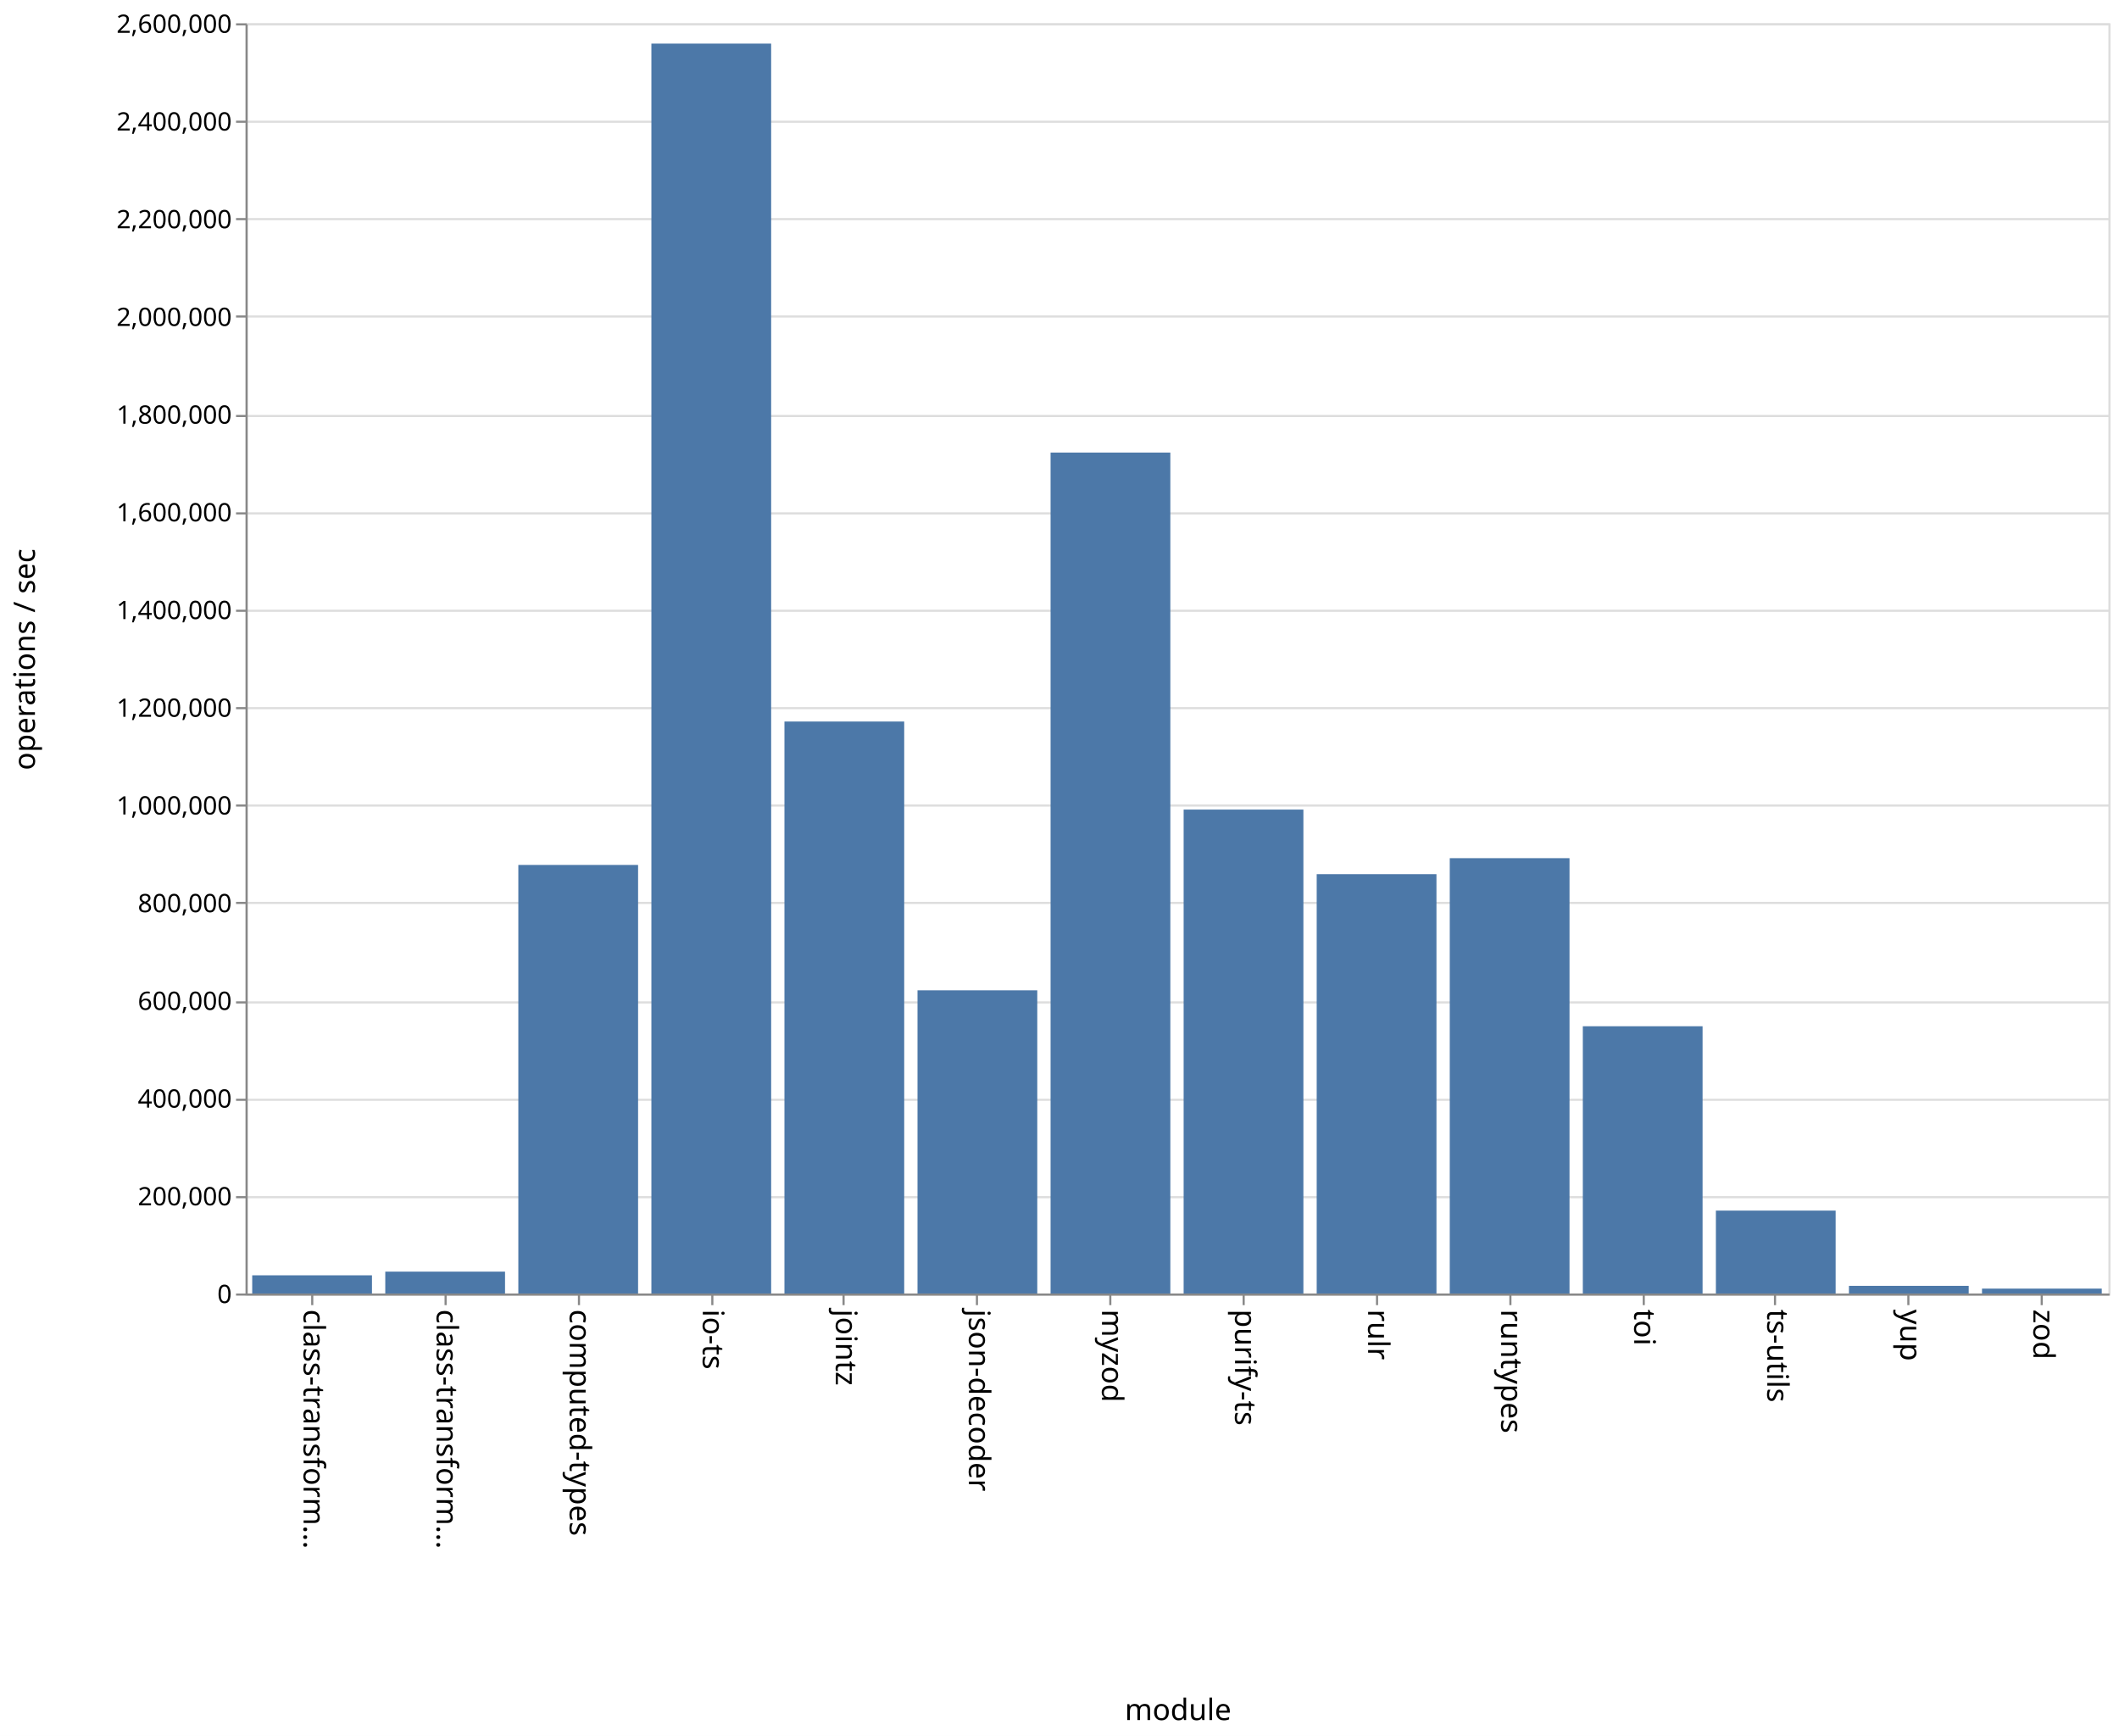
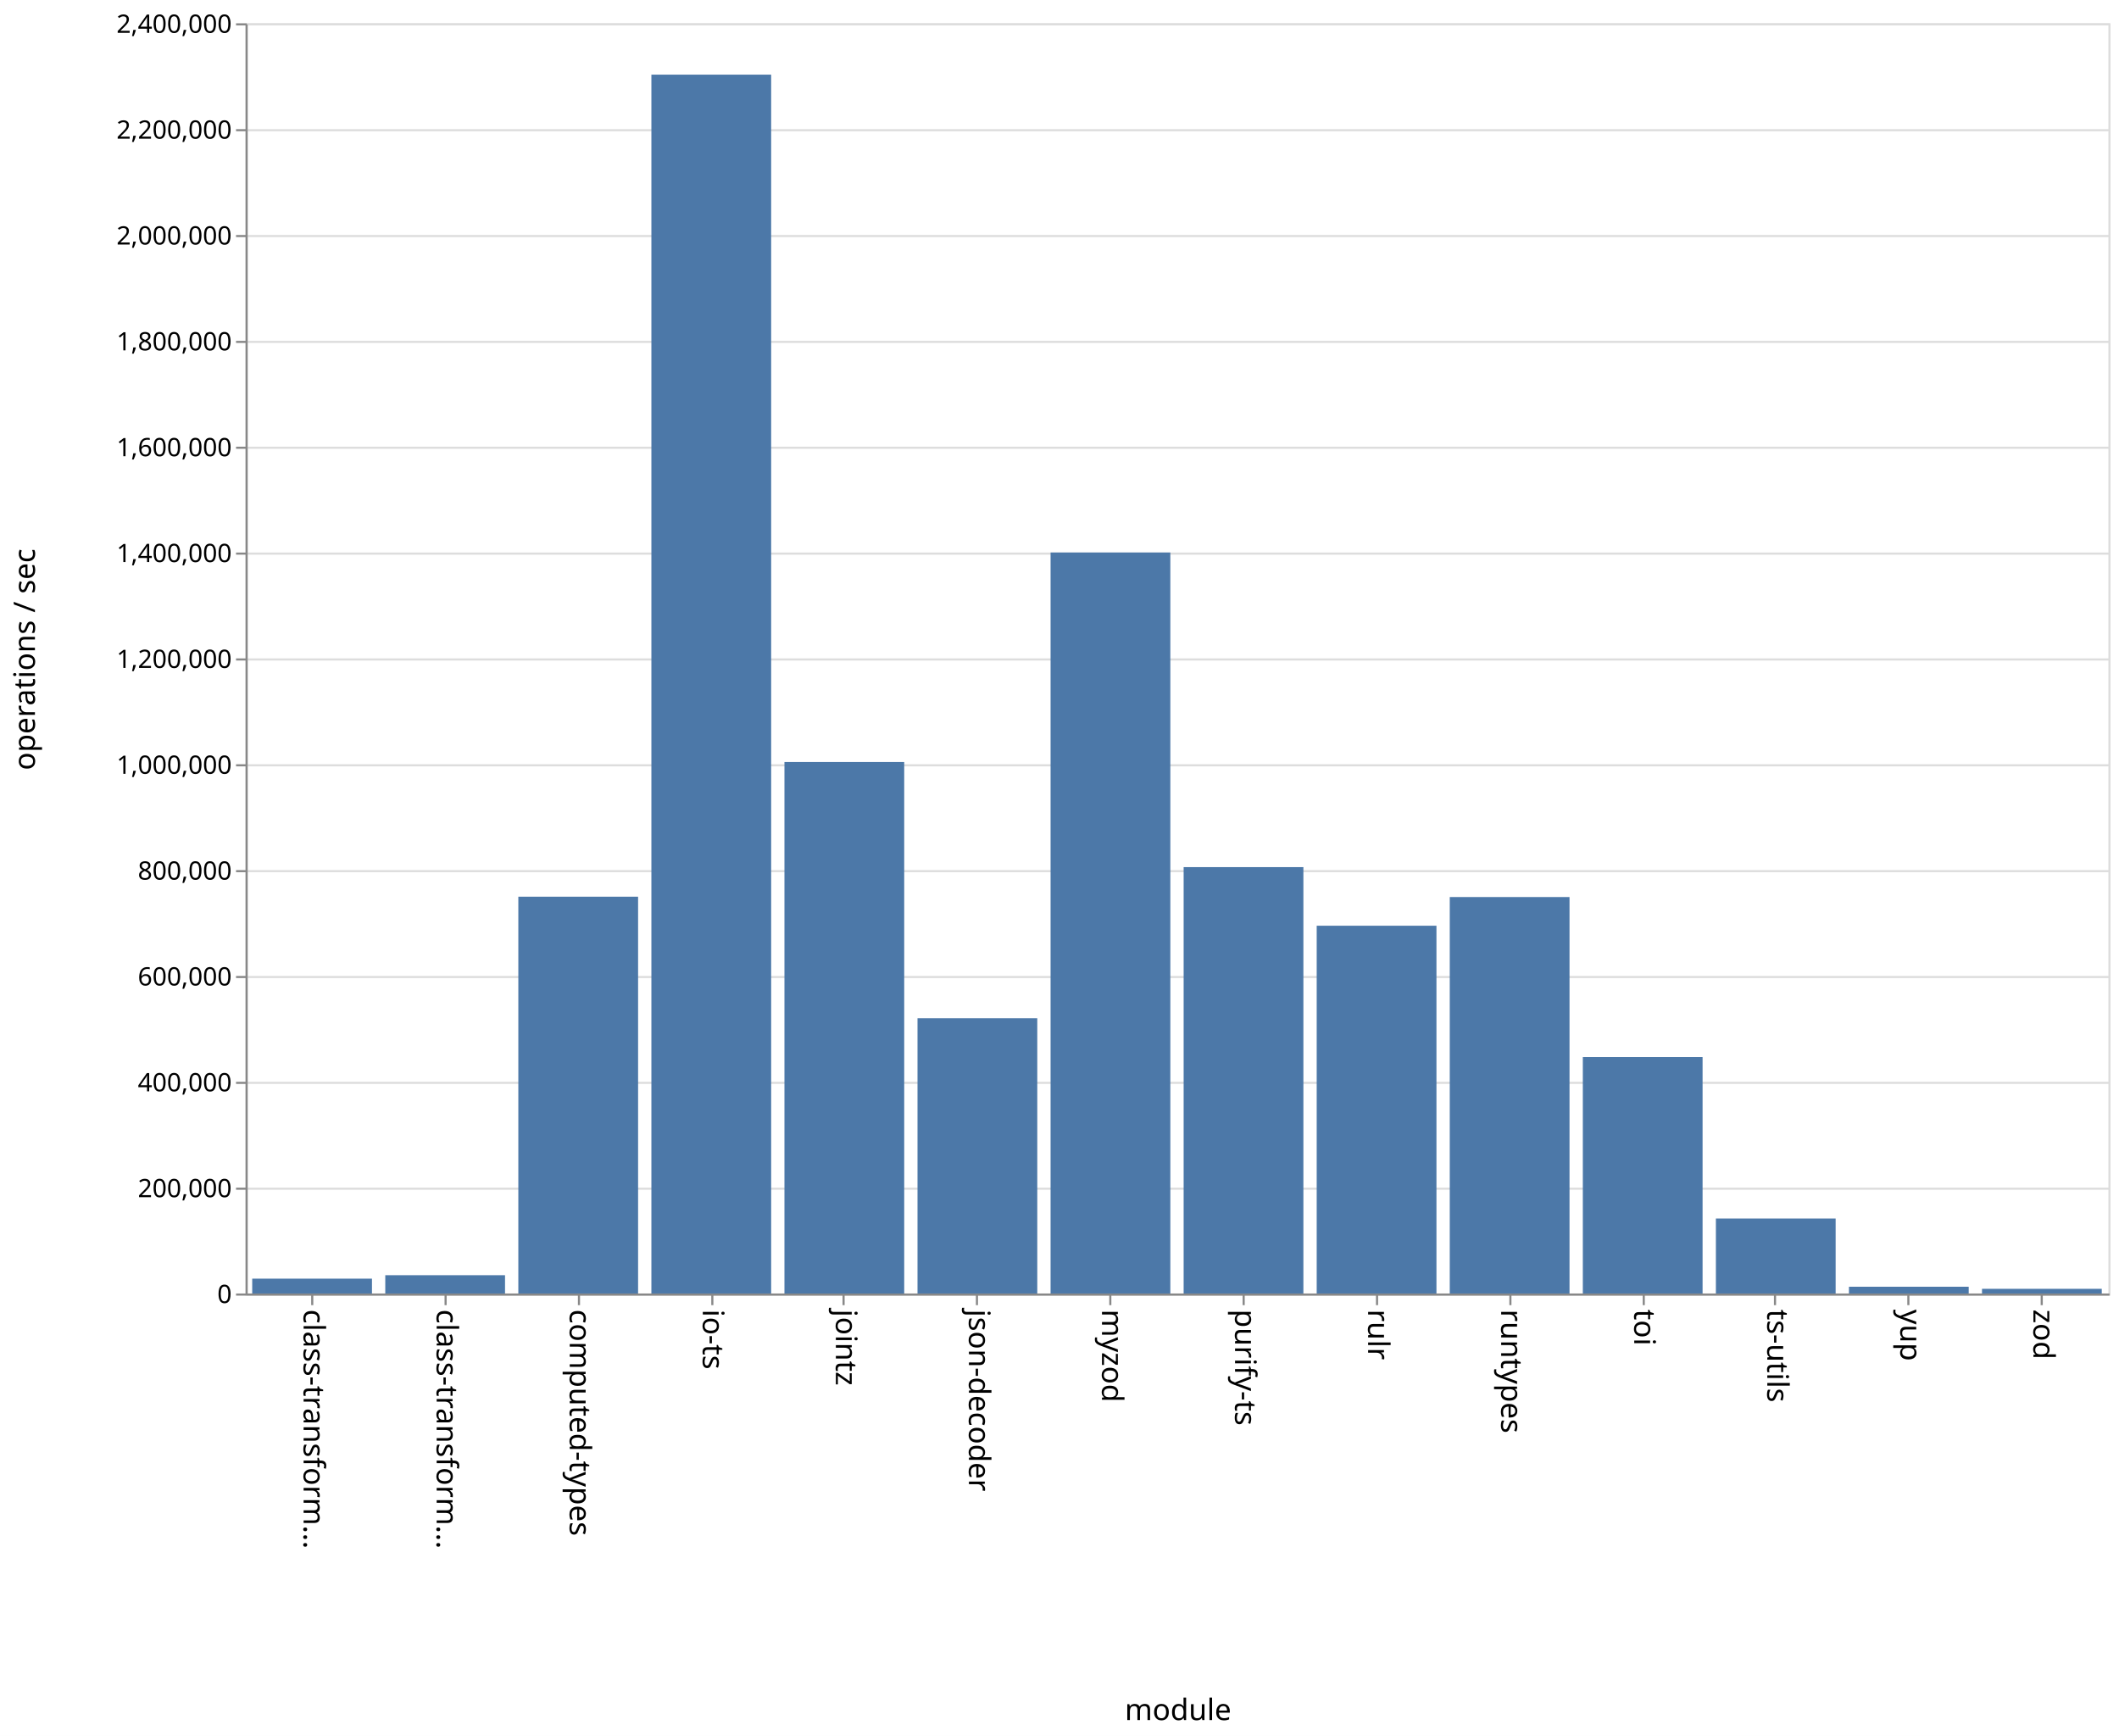
<svg xmlns="http://www.w3.org/2000/svg" class="marks" width="1001" height="820">
  <path fill="#fff" d="M0 0h1001v820H0z" />
  <g class="mark-group role-frame root" aria-roledescription="group mark container" fill="none" stroke-miterlimit="10">
    <path class="background" aria-hidden="true" d="M116.5 11.5h880v600h-880z" stroke="#ddd" />
    <g class="mark-group role-axis" aria-hidden="true">
      <path class="background" aria-hidden="true" d="M116.5 11.5z" pointer-events="none" />
      <g class="mark-rule role-axis-grid" pointer-events="none" stroke="#ddd">
-         <path d="M116.5 611.5h880M116.5 565.5h880M116.5 519.5h880M116.5 473.5h880M116.5 426.5h880M116.5 380.5h880M116.5 334.5h880M116.5 288.5h880M116.5 242.5h880M116.5 196.5h880M116.5 149.5h880M116.5 103.5h880M116.5 57.5h880M116.5 11.5h880" />
+         <path d="M116.5 611.5h880M116.5 561.5h880M116.5 511.5h880M116.5 461.5h880M116.5 411.5h880M116.5 361.5h880M116.5 311.5h880M116.5 261.5h880M116.5 211.5h880M116.5 161.5h880M116.5 111.5h880M116.5 61.5h880M116.5 11.5h880" />
      </g>
    </g>
    <g class="mark-group role-axis" aria-roledescription="axis" aria-label="X-axis titled 'module' for a discrete scale with 14 values: class-transformer-validator-async, class-transformer-validator-sync, computed-types, io-ts, jointz, ending with zod">
      <path class="background" aria-hidden="true" d="M116.5 611.5z" pointer-events="none" />
      <g class="mark-rule role-axis-tick" pointer-events="none" stroke="#888">
        <path d="M147.5 611.5v5M210.5 611.5v5M273.5 611.5v5M336.5 611.5v5M398.5 611.5v5M461.5 611.5v5M524.5 611.5v5M587.5 611.5v5M650.5 611.5v5M713.5 611.5v5M776.5 611.5v5M838.5 611.5v5M901.5 611.5v5M964.5 611.5v5" />
      </g>
      <g class="mark-text role-axis-label" pointer-events="none" font-family="sans-serif" font-size="14" fill="#000">
        <text transform="rotate(90 -237.536 380.964)">
                    class-transform…
                </text>
        <text transform="rotate(90 -206.107 412.393)">
                    class-transform…
                </text>
        <text transform="rotate(90 -174.679 443.821)">
                    computed-types
                </text>
        <text transform="rotate(90 -143.25 475.25)">
                    io-ts
                </text>
        <text transform="rotate(90 -111.821 506.679)">
                    jointz
                </text>
        <text transform="rotate(90 -80.393 538.107)">
                    json-decoder
                </text>
        <text transform="rotate(90 -48.964 569.536)">
                    myzod
                </text>
        <text transform="rotate(90 -17.536 600.964)">
                    purify-ts
                </text>
        <text transform="rotate(90 13.893 632.393)">
                    rulr
                </text>
        <text transform="rotate(90 45.321 663.821)">
                    runtypes
                </text>
        <text transform="rotate(90 76.75 695.25)">
                    toi
                </text>
        <text transform="rotate(90 108.179 726.679)">
                    ts-utils
                </text>
        <text transform="rotate(90 139.607 758.107)">
                    yup
                </text>
        <text transform="rotate(90 171.036 789.536)">
                    zod
                </text>
      </g>
      <path stroke="#888" d="M116.5 611.5h880" pointer-events="none" />
      <text text-anchor="middle" transform="translate(556.5 812.5)" font-family="sans-serif" font-size="14" fill="#000" pointer-events="none">
                module
            </text>
    </g>
-     <g class="mark-group role-axis" aria-roledescription="axis" aria-label="Y-axis titled 'operations / sec' for a linear scale with values from 0 to 2,600,000">
+     <g class="mark-group role-axis" aria-roledescription="axis" aria-label="Y-axis titled 'operations / sec' for a linear scale with values from 0 to 2,400,000">
      <path class="background" aria-hidden="true" d="M116.5 11.5z" pointer-events="none" />
      <g class="mark-rule role-axis-tick" pointer-events="none" stroke="#888">
-         <path d="M116.5 611.5h-5M116.5 565.5h-5M116.5 519.5h-5M116.5 473.5h-5M116.5 426.5h-5M116.5 380.5h-5M116.5 334.5h-5M116.5 288.5h-5M116.5 242.5h-5M116.5 196.5h-5M116.5 149.5h-5M116.5 103.5h-5M116.5 57.5h-5M116.5 11.5h-5" />
+         <path d="M116.5 611.5h-5M116.5 561.5h-5M116.5 511.5h-5M116.5 461.5h-5M116.5 411.5h-5M116.5 361.5h-5M116.5 311.5h-5M116.5 261.5h-5M116.5 211.5h-5M116.5 161.5h-5M116.5 111.5h-5M116.5 61.5h-5M116.5 11.5h-5" />
      </g>
      <g class="mark-text role-axis-label" pointer-events="none" text-anchor="end" font-family="sans-serif" font-size="12" fill="#000">
        <text transform="translate(109.5 615.5)">
                    0
                </text>
-         <text transform="translate(109.5 569.346)">
+         <text transform="translate(109.5 565.5)">
                    200,000
                </text>
-         <text transform="translate(109.5 523.192)">
+         <text transform="translate(109.5 515.5)">
                    400,000
                </text>
-         <text transform="translate(109.5 477.038)">
+         <text transform="translate(109.5 465.5)">
                    600,000
                </text>
-         <text transform="translate(109.5 430.885)">
+         <text transform="translate(109.5 415.5)">
                    800,000
                </text>
-         <text transform="translate(109.5 384.73)">
+         <text transform="translate(109.5 365.5)">
                    1,000,000
                </text>
-         <text transform="translate(109.5 338.577)">
+         <text transform="translate(109.5 315.5)">
                    1,200,000
                </text>
-         <text transform="translate(109.5 292.423)">
+         <text transform="translate(109.5 265.5)">
                    1,400,000
                </text>
-         <text transform="translate(109.5 246.27)">
+         <text transform="translate(109.5 215.5)">
                    1,600,000
                </text>
-         <text transform="translate(109.5 200.115)">
+         <text transform="translate(109.5 165.5)">
                    1,800,000
                </text>
-         <text transform="translate(109.5 153.962)">
+         <text transform="translate(109.5 115.5)">
                    2,000,000
                </text>
-         <text transform="translate(109.5 107.808)">
+         <text transform="translate(109.5 65.5)">
                    2,200,000
                </text>
-         <text transform="translate(109.5 61.654)">
+         <text transform="translate(109.5 15.5)">
                    2,400,000
-                 </text>
-         <text transform="translate(109.5 15.5)">
-                     2,600,000
                </text>
      </g>
      <path stroke="#888" d="M116.5 611.5v-600" pointer-events="none" />
      <text text-anchor="middle" transform="rotate(-90 164 147.5)" font-family="sans-serif" font-size="14" fill="#000" pointer-events="none">
                operations / sec
            </text>
    </g>
    <g class="mark-rect role-mark marks" aria-roledescription="rect mark container" fill="#4c78a8">
-       <path aria-label="operations / sec: 37226; module: class-transformer-validator-async" aria-roledescription="bar" d="M119.143 602.41h56.571V611h-56.571z" />
-       <path aria-label="operations / sec: 44757; module: class-transformer-validator-sync" aria-roledescription="bar" d="M182 600.671h56.571V611H182z" />
-       <path aria-label="operations / sec: 877222; module: computed-types" aria-roledescription="bar" d="M244.857 408.564h56.572V611h-56.572z" />
-       <path aria-label="operations / sec: 2558424; module: io-ts" aria-roledescription="bar" d="M307.714 20.594h56.572V611h-56.572z" />
-       <path aria-label="operations / sec: 1170819; module: jointz" aria-roledescription="bar" d="M370.571 340.811h56.572V611H370.57z" />
-       <path aria-label="operations / sec: 620548; module: json-decoder" aria-roledescription="bar" d="M433.429 467.797H490V611h-56.571z" />
-       <path aria-label="operations / sec: 1721319; module: myzod" aria-roledescription="bar" d="M496.286 213.773h56.571V611h-56.571z" />
-       <path aria-label="operations / sec: 990536; module: purify-ts" aria-roledescription="bar" d="M559.143 382.415h56.571V611h-56.571z" />
-       <path aria-label="operations / sec: 858363; module: rulr" aria-roledescription="bar" d="M622 412.916h56.571V611H622z" />
-       <path aria-label="operations / sec: 891077; module: runtypes" aria-roledescription="bar" d="M684.857 405.367h56.572V611h-56.572z" />
-       <path aria-label="operations / sec: 547036; module: toi" aria-roledescription="bar" d="M747.714 484.76h56.572V611h-56.572z" />
-       <path aria-label="operations / sec: 169689; module: ts-utils" aria-roledescription="bar" d="M810.571 571.841h56.572V611H810.57z" />
-       <path aria-label="operations / sec: 15656; module: yup" aria-roledescription="bar" d="M873.429 607.387H930V611h-56.571z" />
-       <path aria-label="operations / sec: 9994; module: zod" aria-roledescription="bar" d="M936.286 608.694h56.571V611h-56.571z" />
+       <path aria-label="operations / sec: 28057; module: class-transformer-validator-async" aria-roledescription="bar" d="M119.143 603.986h56.571V611h-56.571z" />
+       <path aria-label="operations / sec: 34563; module: class-transformer-validator-sync" aria-roledescription="bar" d="M182 602.36h56.571V611H182z" />
+       <path aria-label="operations / sec: 749734; module: computed-types" aria-roledescription="bar" d="M244.857 423.566h56.572V611h-56.572z" />
+       <path aria-label="operations / sec: 2302967; module: io-ts" aria-roledescription="bar" d="M307.714 35.258h56.572V611h-56.572z" />
+       <path aria-label="operations / sec: 1004243; module: jointz" aria-roledescription="bar" d="M370.571 359.94h56.572V611H370.57z" />
+       <path aria-label="operations / sec: 520085; module: json-decoder" aria-roledescription="bar" d="M433.429 480.979H490V611h-56.571z" />
+       <path aria-label="operations / sec: 1400111; module: myzod" aria-roledescription="bar" d="M496.286 260.972h56.571V611h-56.571z" />
+       <path aria-label="operations / sec: 805630; module: purify-ts" aria-roledescription="bar" d="M559.143 409.593h56.571V611h-56.571z" />
+       <path aria-label="operations / sec: 694904; module: rulr" aria-roledescription="bar" d="M622 437.274h56.571V611H622z" />
+       <path aria-label="operations / sec: 749089; module: runtypes" aria-roledescription="bar" d="M684.857 423.728h56.572V611h-56.572z" />
+       <path aria-label="operations / sec: 446785; module: toi" aria-roledescription="bar" d="M747.714 499.304h56.572V611h-56.572z" />
+       <path aria-label="operations / sec: 141662; module: ts-utils" aria-roledescription="bar" d="M810.571 575.585h56.572V611H810.57z" />
+       <path aria-label="operations / sec: 12781; module: yup" aria-roledescription="bar" d="M873.429 607.805H930V611h-56.571z" />
+       <path aria-label="operations / sec: 8827; module: zod" aria-roledescription="bar" d="M936.286 608.793h56.571V611h-56.571z" />
    </g>
  </g>
</svg>
